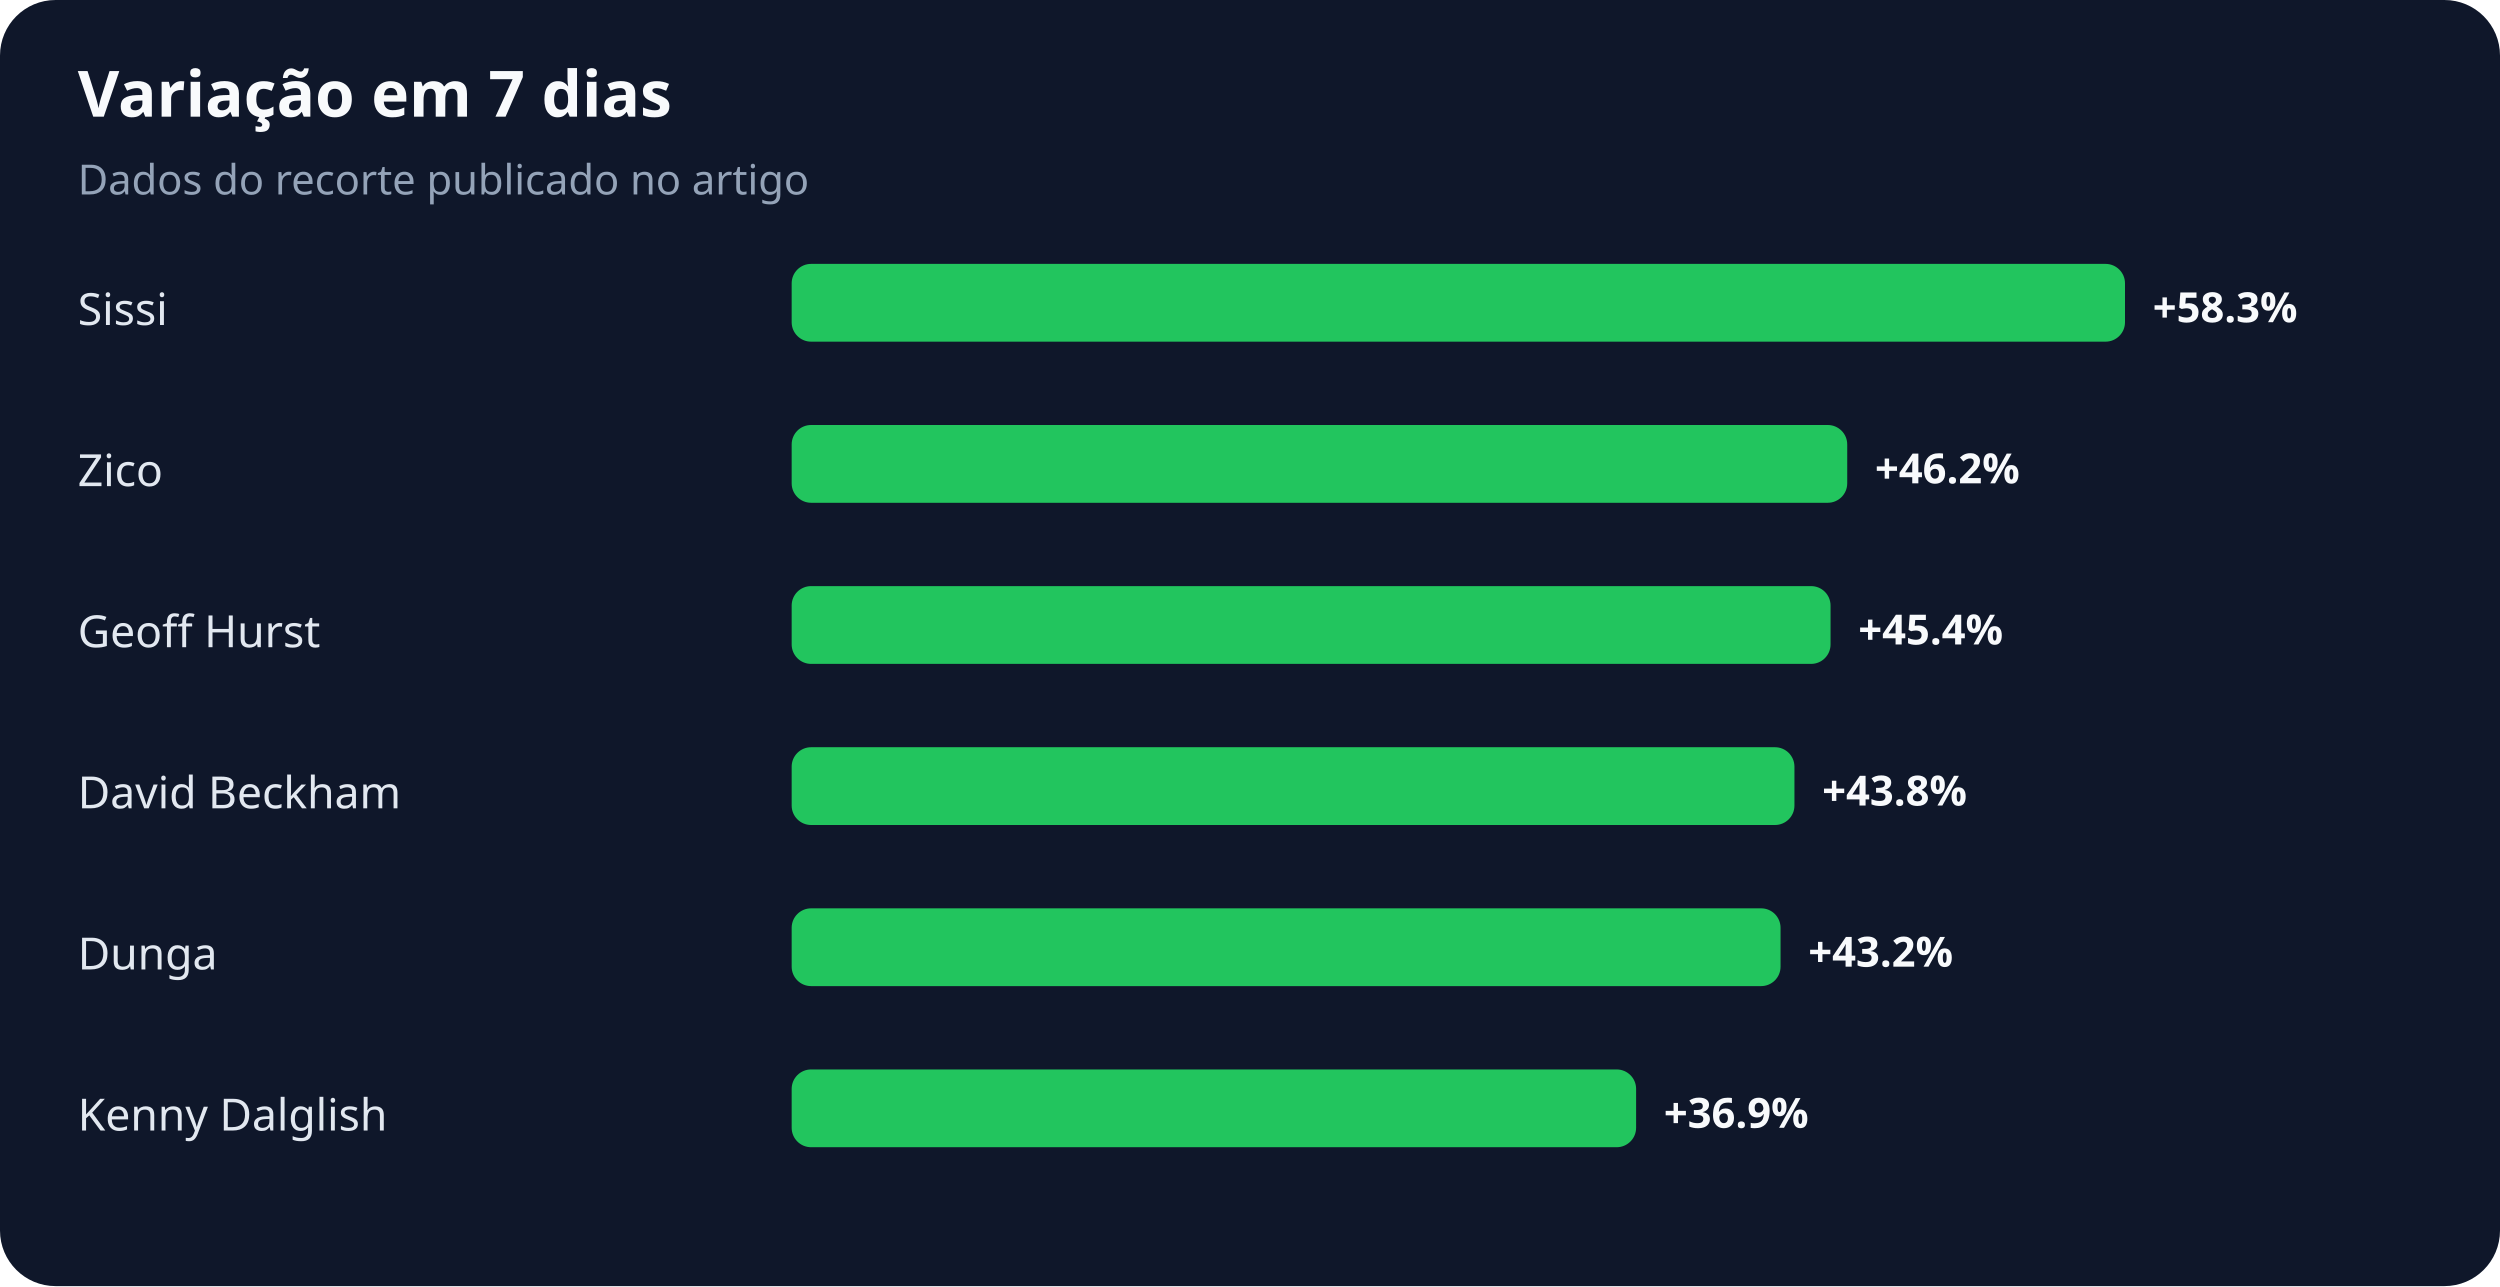
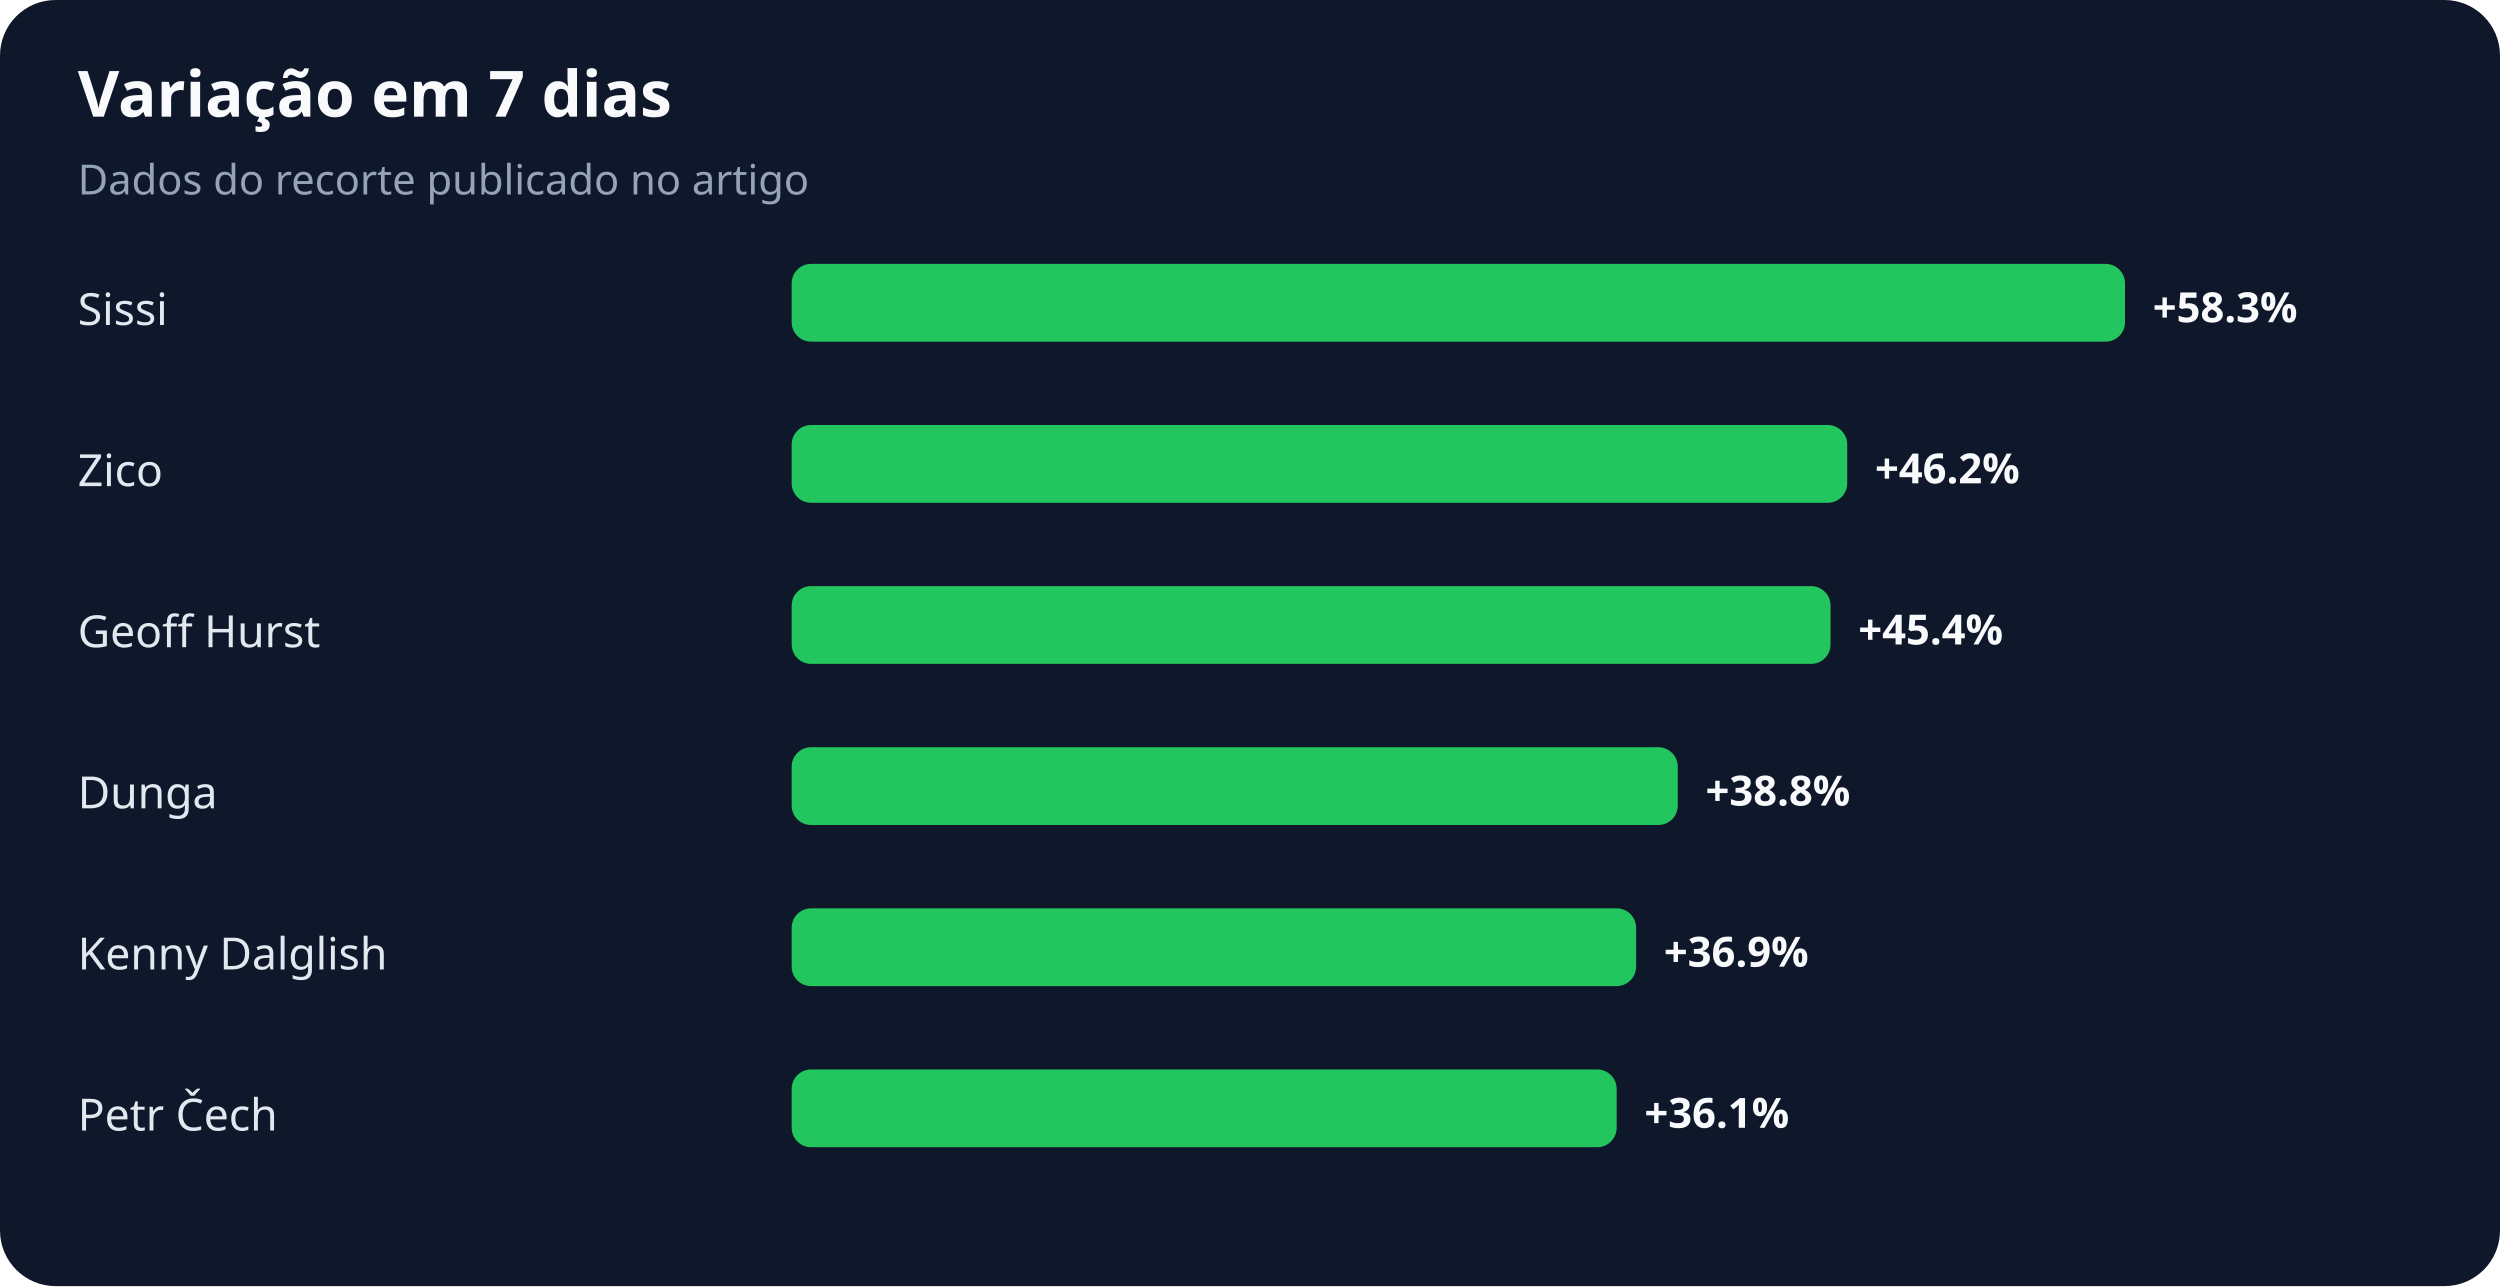
<svg xmlns="http://www.w3.org/2000/svg" width="900" height="463" viewBox="0 0 900 463" role="img" aria-labelledby="title desc">
  <rect width="100%" height="100%" rx="20" fill="#0f172a" />
  <text x="28" y="42" fill="#f8fafc" font-family="system-ui,sans-serif" font-size="23" font-weight="700">Variação em 7 dias</text>
  <text x="28" y="70" fill="#94a3b8" font-family="system-ui,sans-serif" font-size="15">Dados do recorte publicado no artigo</text>
  <text x="28" y="117" fill="#e2e8f0" font-family="system-ui,sans-serif" font-size="16">Sissi</text>
  <rect x="285" y="95" width="480" height="28" rx="7" fill="#22c55e" />
  <text x="775" y="116" fill="#f8fafc" font-family="system-ui,sans-serif" font-size="15" font-weight="700">+58.3%</text>
  <text x="28" y="175" fill="#e2e8f0" font-family="system-ui,sans-serif" font-size="16">Zico</text>
  <rect x="285" y="153" width="380" height="28" rx="7" fill="#22c55e" />
  <text x="675" y="174" fill="#f8fafc" font-family="system-ui,sans-serif" font-size="15" font-weight="700">+46.2%</text>
  <text x="28" y="233" fill="#e2e8f0" font-family="system-ui,sans-serif" font-size="16">Geoff Hurst</text>
  <rect x="285" y="211" width="374" height="28" rx="7" fill="#22c55e" />
  <text x="669" y="232" fill="#f8fafc" font-family="system-ui,sans-serif" font-size="15" font-weight="700">+45.4%</text>
-   <text x="28" y="291" fill="#e2e8f0" font-family="system-ui,sans-serif" font-size="16">David Beckham</text>
-   <rect x="285" y="269" width="361" height="28" rx="7" fill="#22c55e" />
-   <text x="656" y="290" fill="#f8fafc" font-family="system-ui,sans-serif" font-size="15" font-weight="700">+43.8%</text>
-   <text x="28" y="349" fill="#e2e8f0" font-family="system-ui,sans-serif" font-size="16">Dunga</text>
-   <rect x="285" y="327" width="356" height="28" rx="7" fill="#22c55e" />
-   <text x="651" y="348" fill="#f8fafc" font-family="system-ui,sans-serif" font-size="15" font-weight="700">+43.2%</text>
-   <text x="28" y="407" fill="#e2e8f0" font-family="system-ui,sans-serif" font-size="16">Kenny Dalglish</text>
-   <rect x="285" y="385" width="304" height="28" rx="7" fill="#22c55e" />
-   <text x="599" y="406" fill="#f8fafc" font-family="system-ui,sans-serif" font-size="15" font-weight="700">+36.9%</text>
+   <text x="28" y="291" fill="#e2e8f0" font-family="system-ui,sans-serif" font-size="16">Dunga</text>
+   <rect x="285" y="269" width="319" height="28" rx="7" fill="#22c55e" />
+   <text x="614" y="290" fill="#f8fafc" font-family="system-ui,sans-serif" font-size="15" font-weight="700">+38.8%</text>
+   <text x="28" y="349" fill="#e2e8f0" font-family="system-ui,sans-serif" font-size="16">Kenny Dalglish</text>
+   <rect x="285" y="327" width="304" height="28" rx="7" fill="#22c55e" />
+   <text x="599" y="348" fill="#f8fafc" font-family="system-ui,sans-serif" font-size="15" font-weight="700">+36.9%</text>
+   <text x="28" y="407" fill="#e2e8f0" font-family="system-ui,sans-serif" font-size="16">Petr Čech</text>
+   <rect x="285" y="385" width="297" height="28" rx="7" fill="#22c55e" />
+   <text x="592" y="406" fill="#f8fafc" font-family="system-ui,sans-serif" font-size="15" font-weight="700">+36.1%</text>
</svg>
